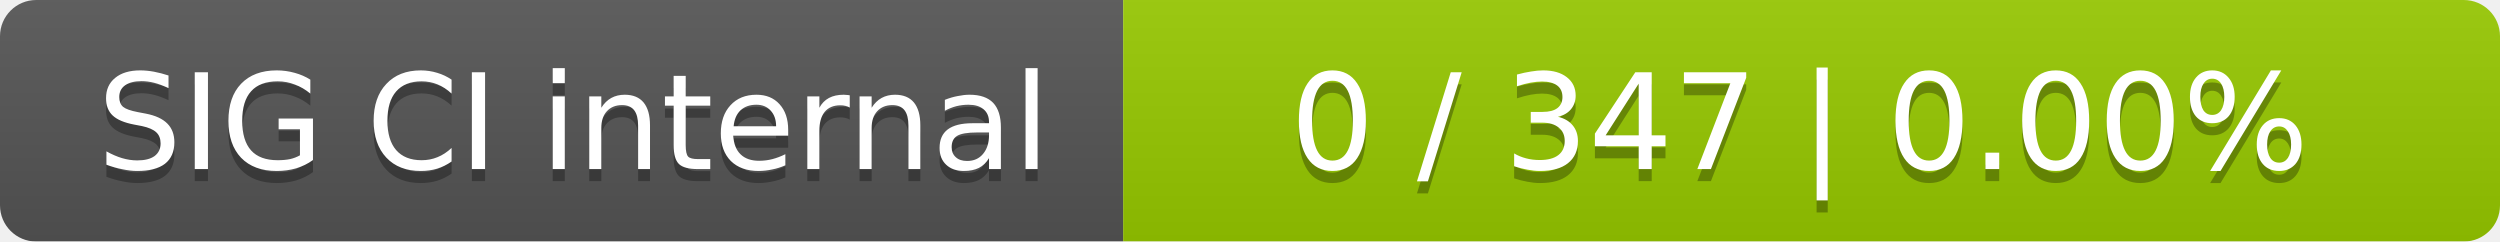
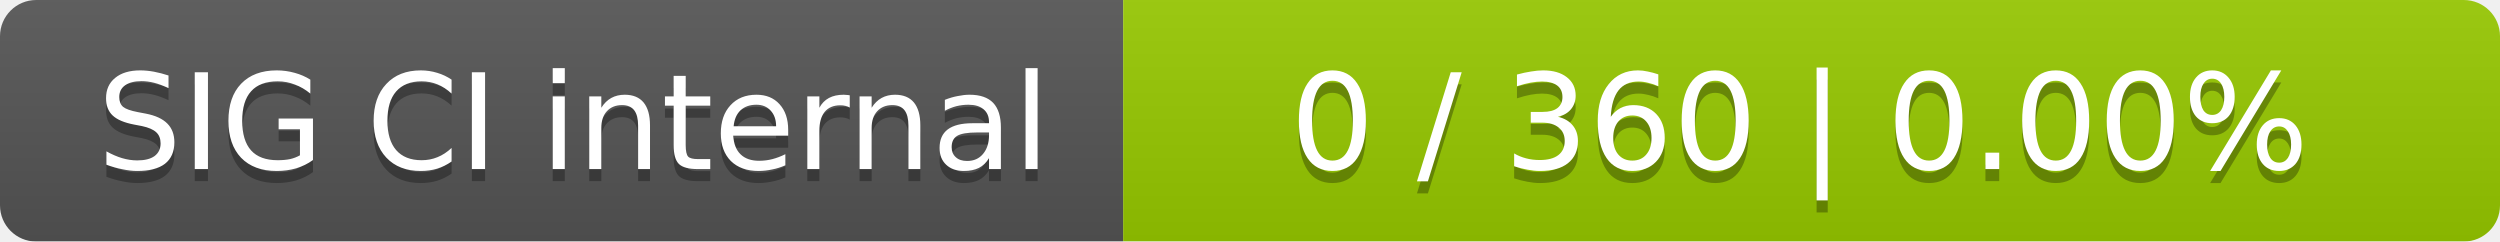
<svg xmlns="http://www.w3.org/2000/svg" width="207" height="20">
  <linearGradient id="smooth" x2="0" y2="100%">
    <stop offset="0" stop-color="#bbb" stop-opacity=".1" />
    <stop offset="1" stop-opacity=".1" />
  </linearGradient>
  <mask id="round">
    <rect width="207" height="20" rx="3" fill="#fff" />
  </mask>
  <g mask="url(#round)">
    <rect width="93" height="20" fill="#555" />
    <rect x="93" width="114" height="20" fill="#97ca00" />
    <rect width="207" height="20" fill="url(#smooth)" />
  </g>
  <g fill="#fff" text-anchor="middle" font-family="DejaVu Sans,Verdana,Geneva,sans-serif" font-size="11">
    <text x="47.5" y="15" fill="#010101" fill-opacity=".3">SIG CI internal</text>
    <text x="47.5" y="14">SIG CI internal</text>
-     <text x="149" y="15" fill="#010101" fill-opacity=".3">0 / 347    |    0.00%</text>
-     <text x="149" y="14">0 / 347    |    0.00%</text>
+     <text x="149" y="15" fill="#010101" fill-opacity=".3">0 / 360    |    0.00%</text>
+     <text x="149" y="14">0 / 360    |    0.00%</text>
  </g>
</svg>
